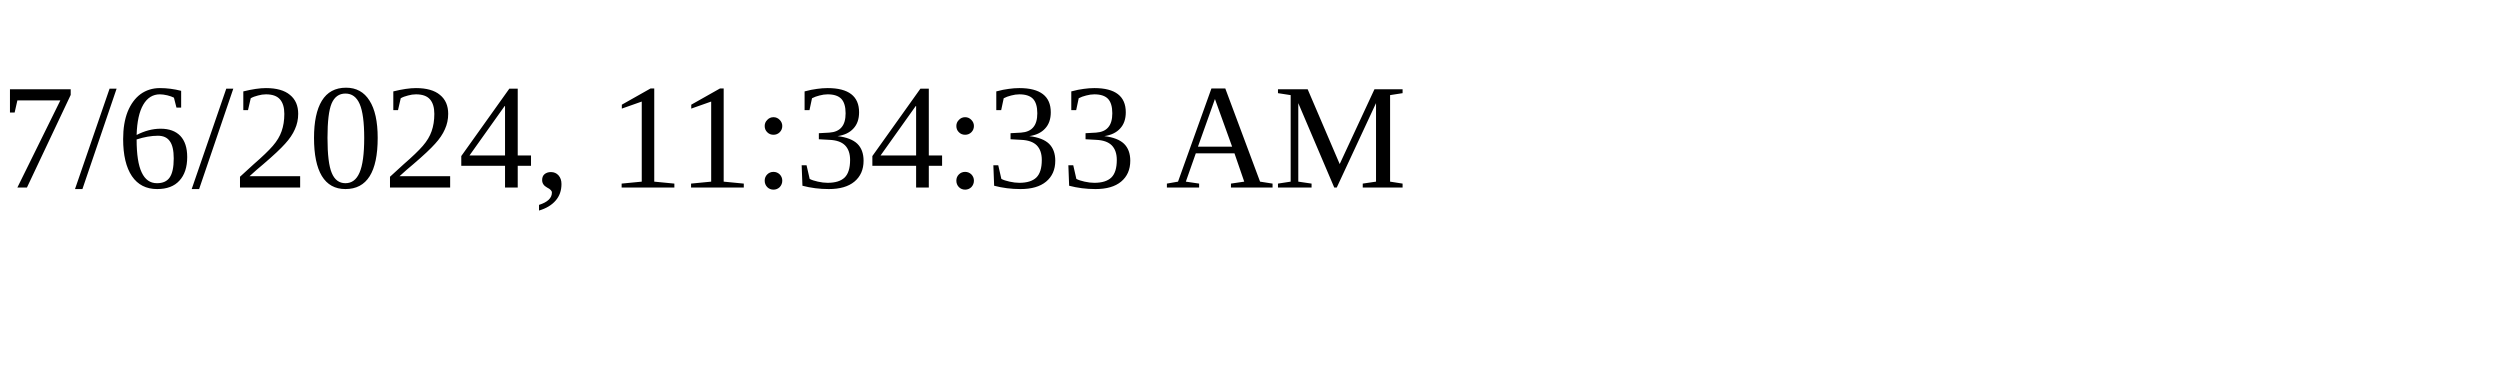
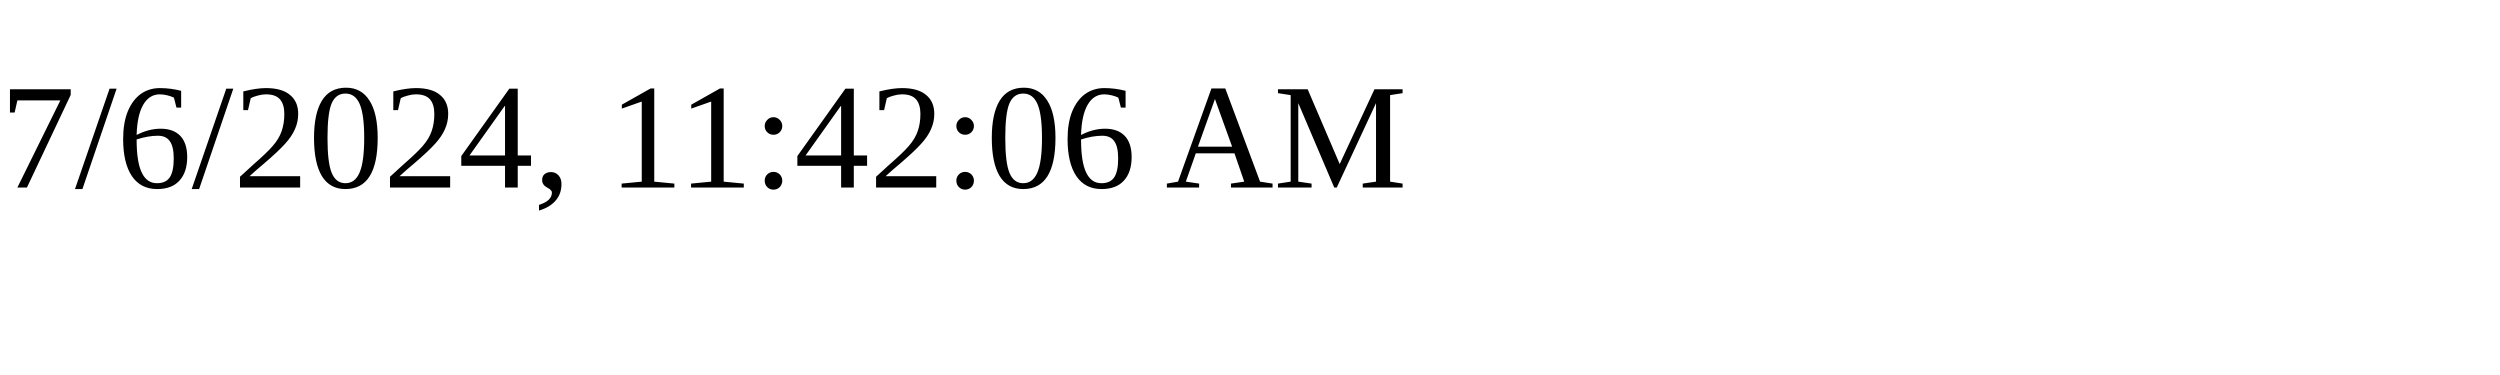
<svg xmlns="http://www.w3.org/2000/svg" height="30" width="200">
-   <text x="0" y="15">7/6/2024, 11:34:33 AM</text>
+   <text x="0" y="15">7/6/2024, 11:42:06 AM</text>
</svg>
